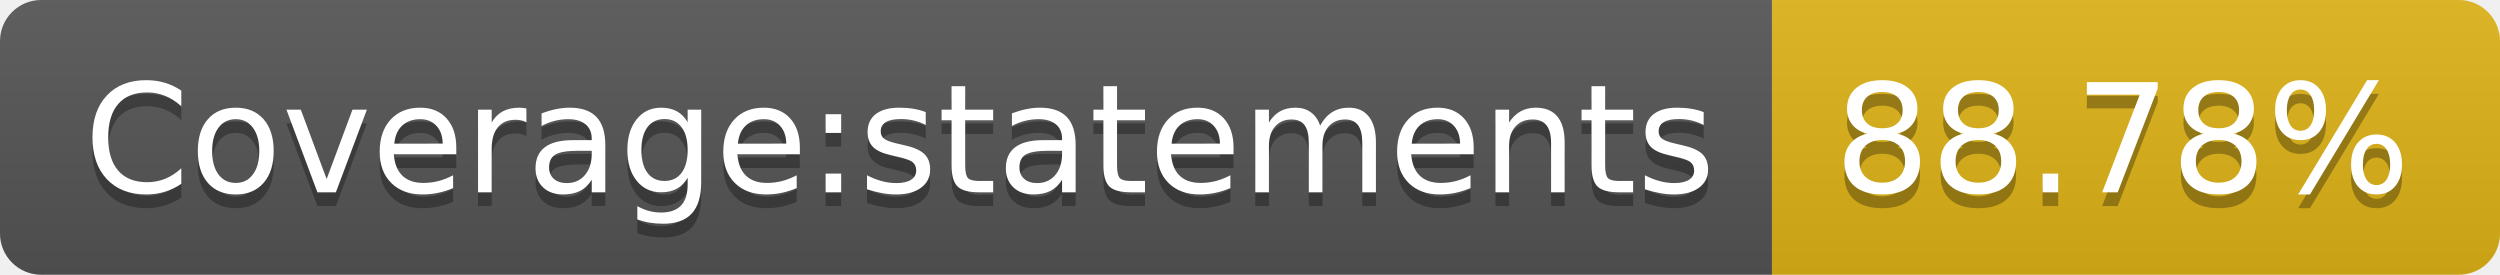
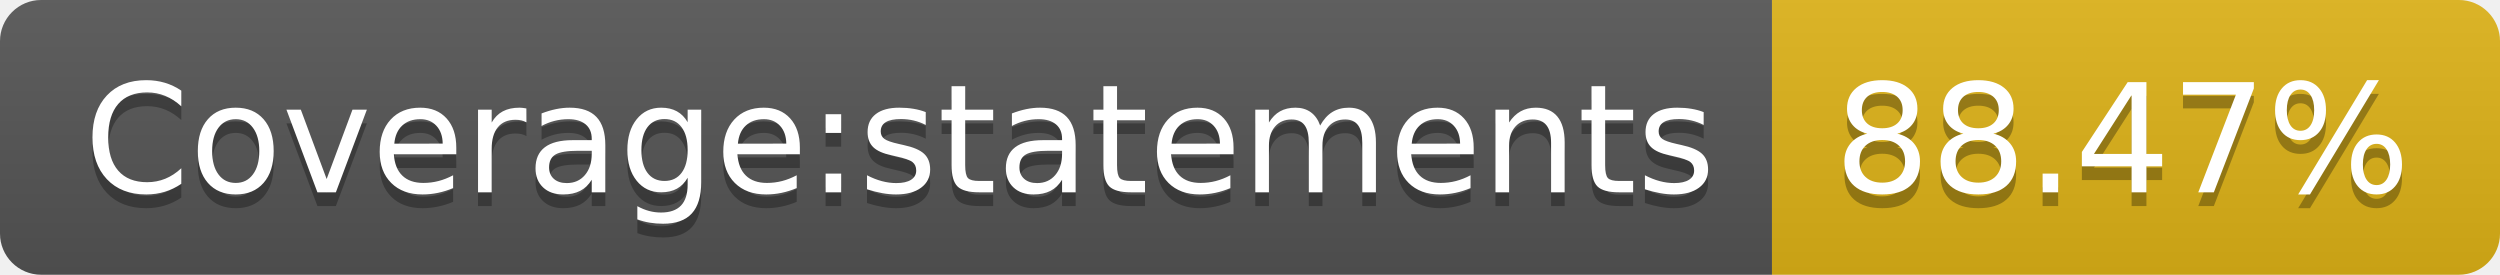
<svg xmlns="http://www.w3.org/2000/svg" width="182" height="20">
  <linearGradient id="s" x2="0" y2="100%">
    <stop offset="0" stop-color="#bbb" stop-opacity=".1" />
    <stop offset="1" stop-opacity=".1" />
  </linearGradient>
  <clipPath id="r">
    <rect width="182" height="20" rx="3" fill="#fff" />
  </clipPath>
  <g clip-path="url(#r)">
    <rect width="129" height="20" fill="#555" />
    <rect x="129" width="53" height="20" fill="#dfb317" />
    <rect width="182" height="20" fill="url(#s)" />
  </g>
  <g fill="#fff" text-anchor="middle" font-family="Verdana,Geneva,DejaVu Sans,sans-serif" text-rendering="geometricPrecision" font-size="110">
    <text x="655" y="150" fill="#010101" fill-opacity=".3" transform="scale(.1)" textLength="1190">Coverage:statements</text>
    <text x="655" y="140" transform="scale(.1)" textLength="1190">Coverage:statements</text>
-     <text x="1545" y="150" fill="#010101" fill-opacity=".3" transform="scale(.1)" textLength="430">88.78%</text>
-     <text x="1545" y="140" transform="scale(.1)" textLength="430">88.78%</text>
+     <text x="1545" y="150" fill="#010101" fill-opacity=".3" transform="scale(.1)" textLength="430">88.47%</text>
+     <text x="1545" y="140" transform="scale(.1)" textLength="430">88.47%</text>
  </g>
</svg>
